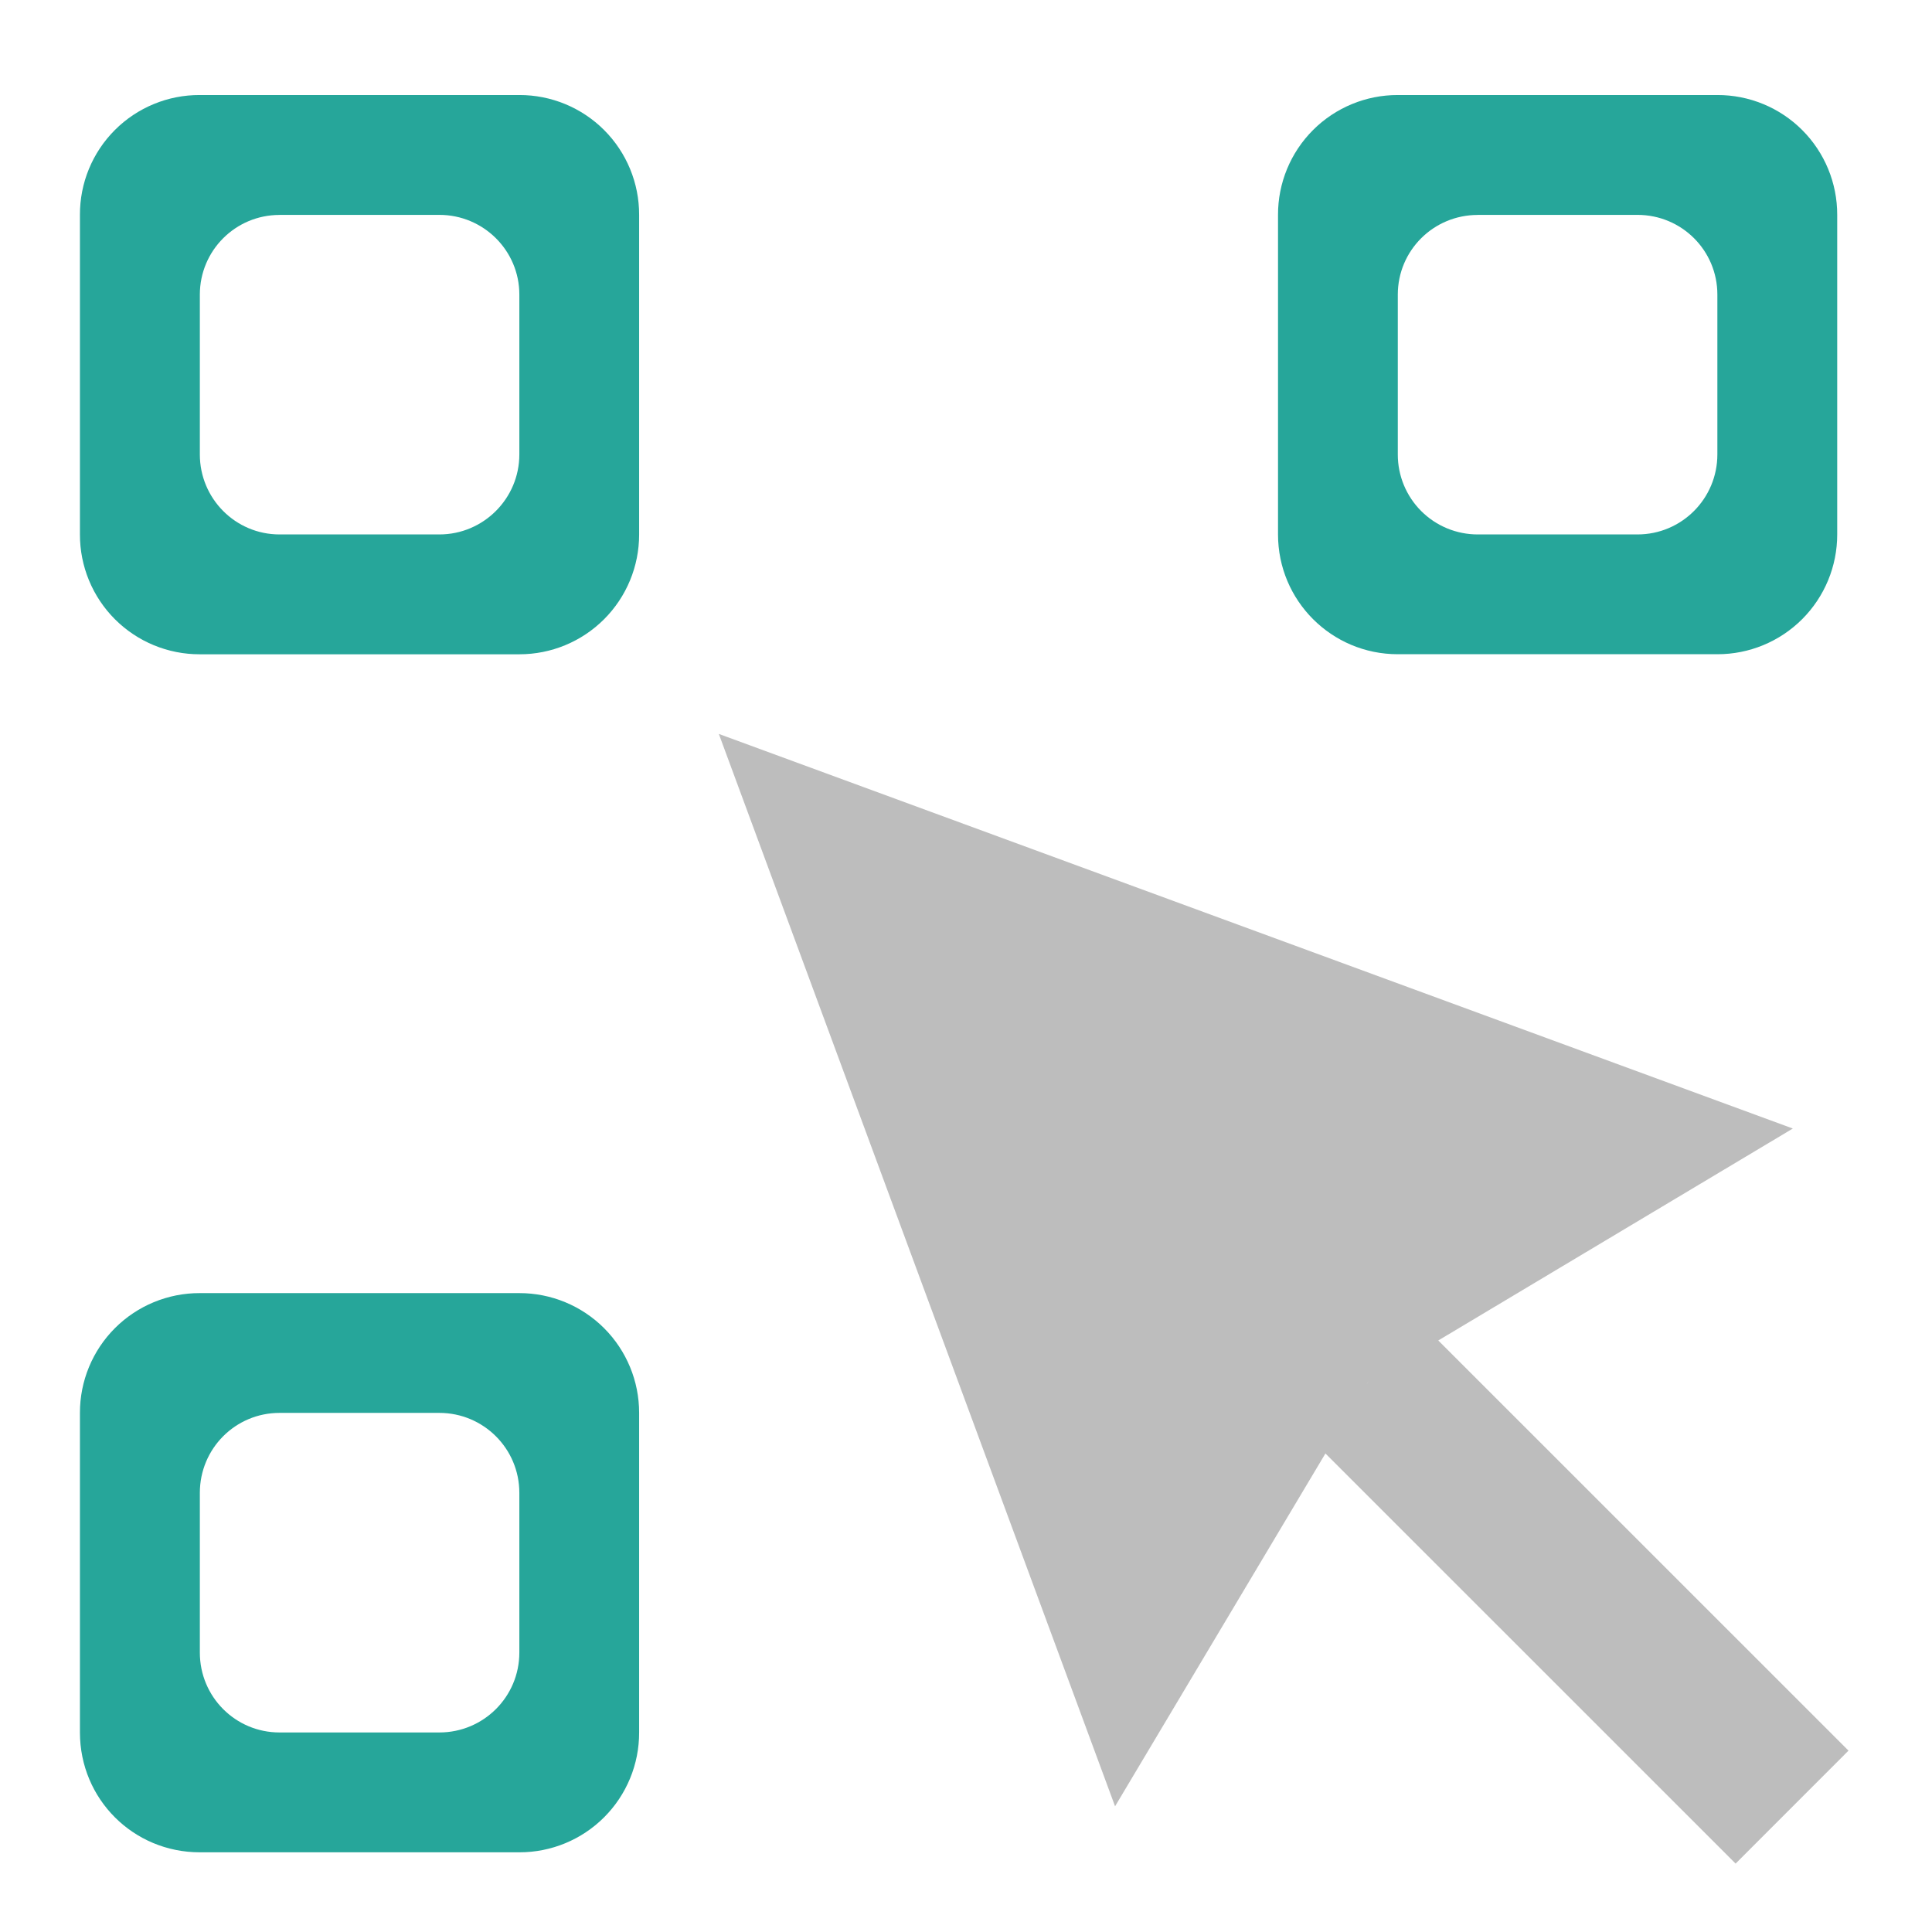
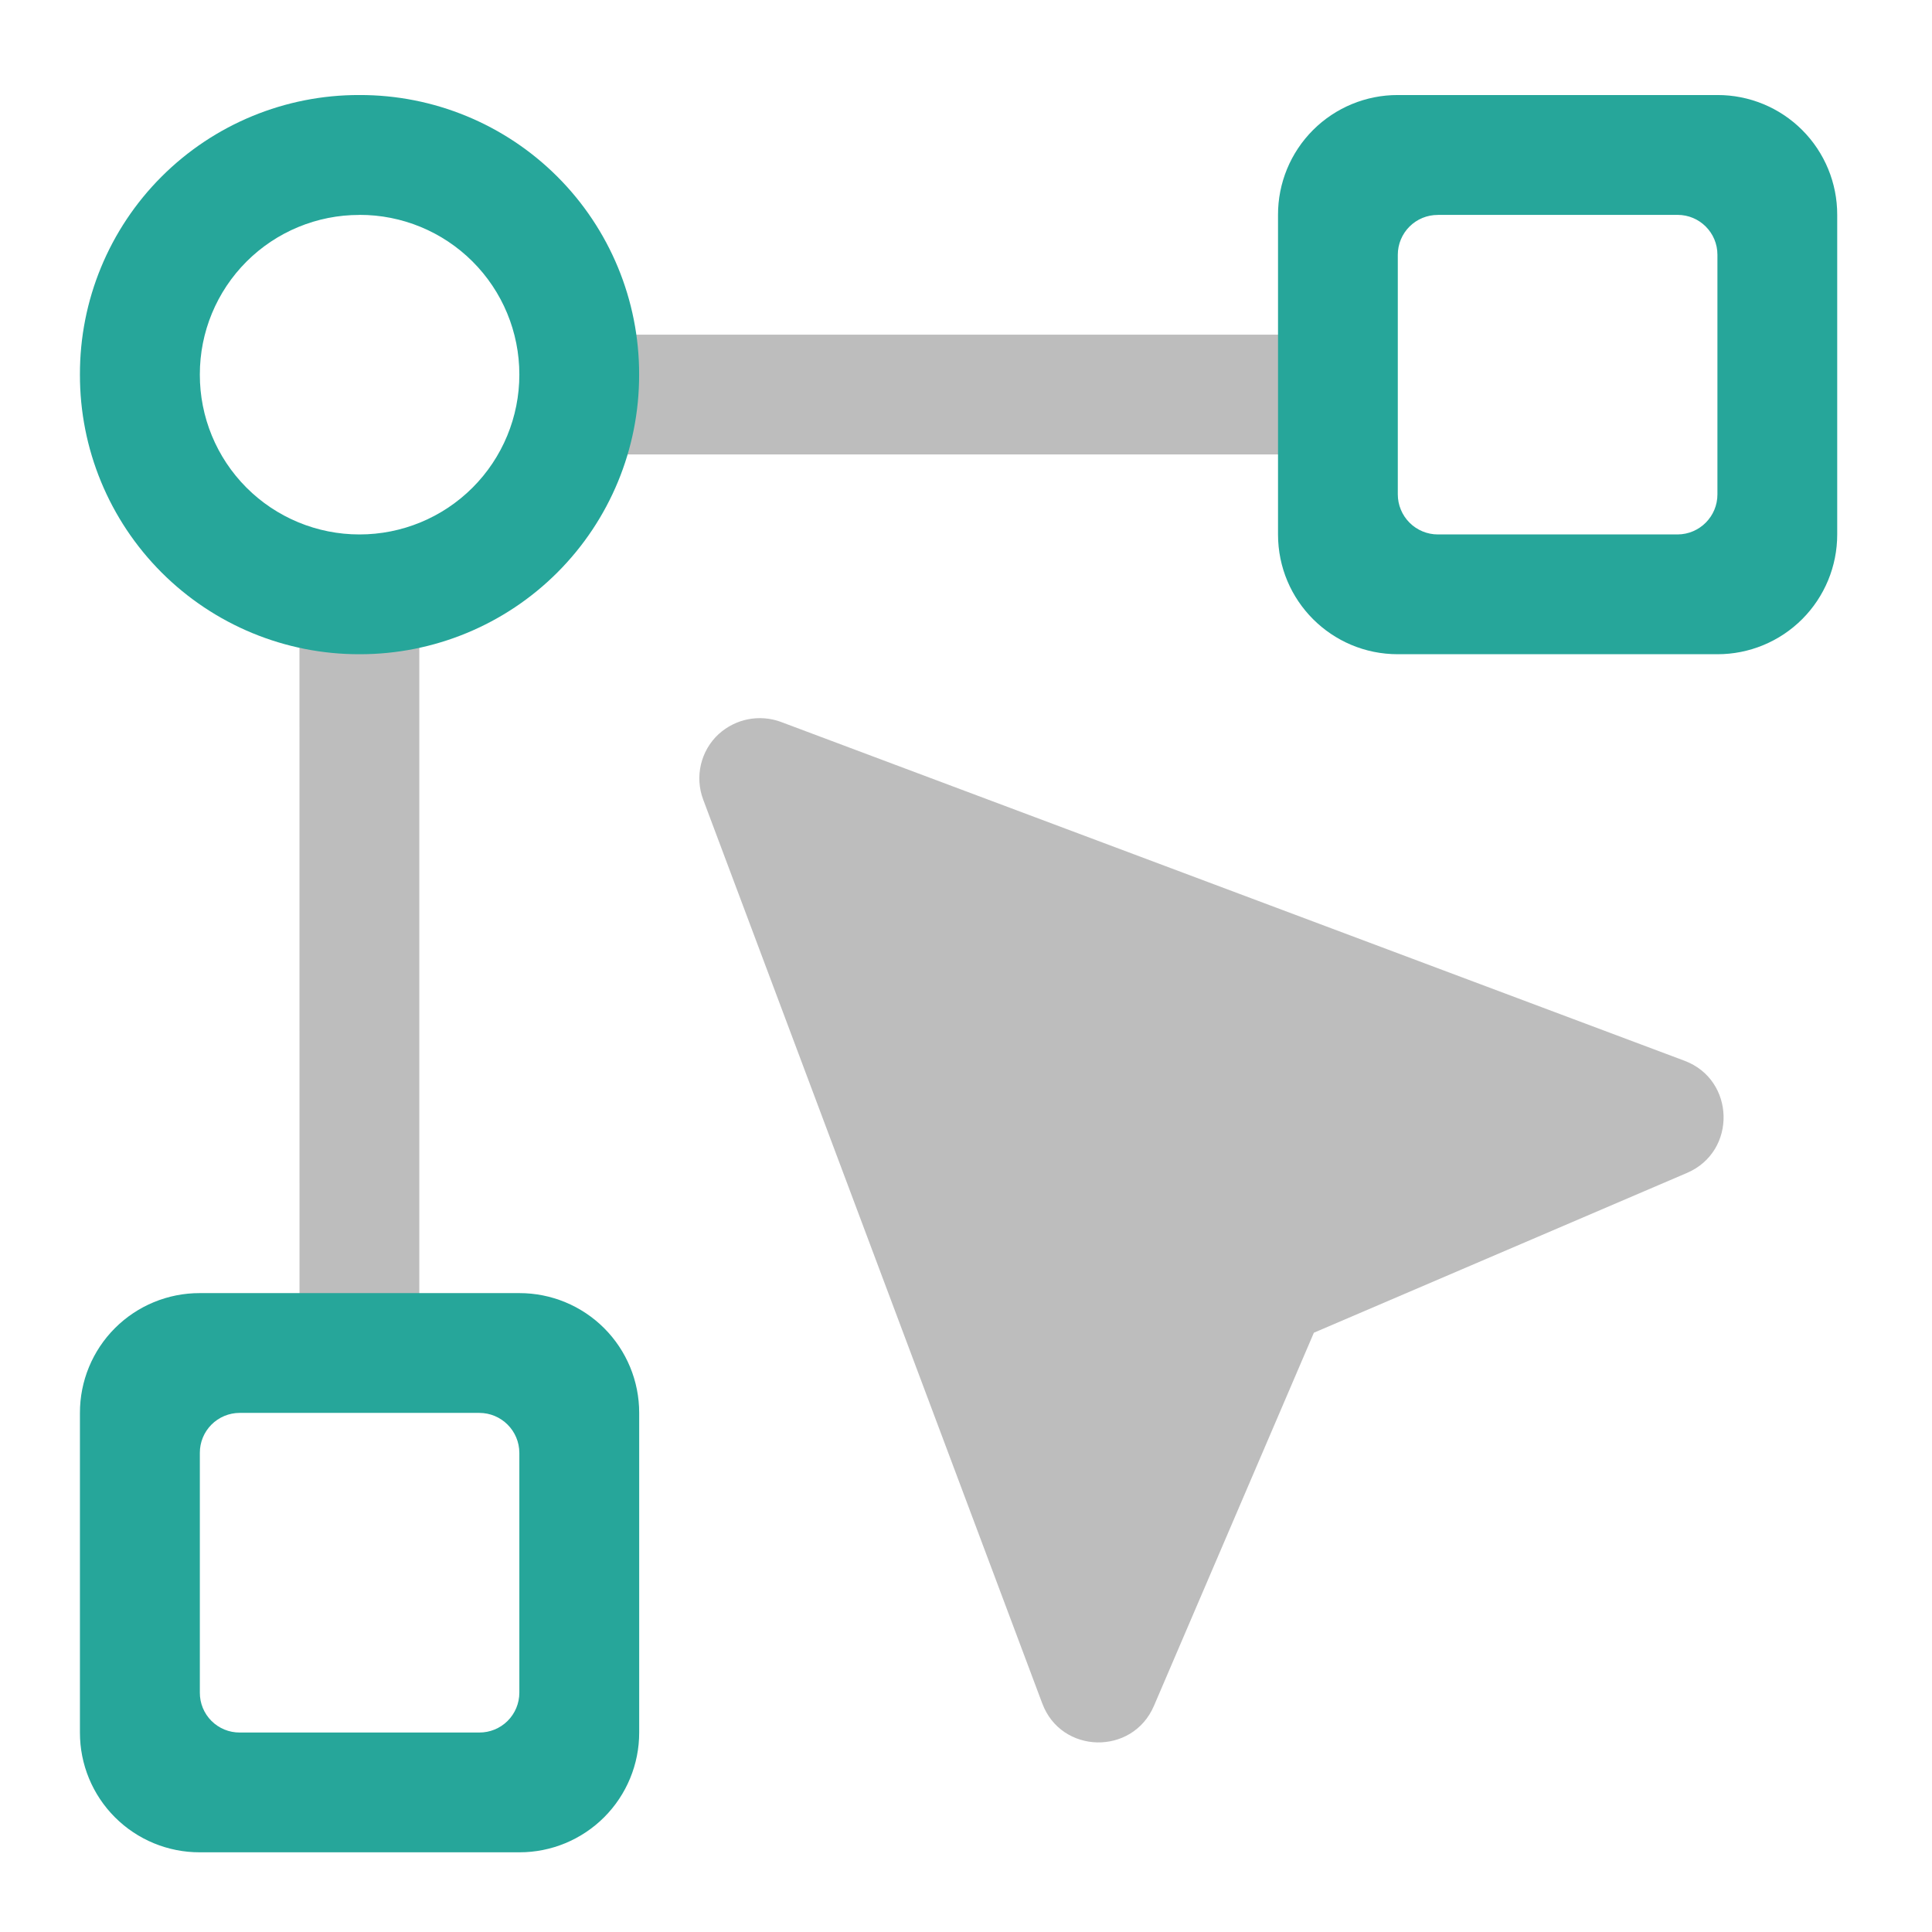
- <svg xmlns="http://www.w3.org/2000/svg" width="32pt" height="32pt" viewBox="0 0 32 32">
-   <path d="M11.906 12.156l6.563 17.762 4.183-7.016 7.043-4.21zm0 0" fill-rule="evenodd" fill="#bdbdbd" />
-   <path d="M21.715 23.836l1.87-1.871 7.032 7.031-1.87 1.871zm0 0" fill="#bdbdbd" />
-   <path d="M3.309 1.574A1.977 1.977 0 0 0 1.324 3.56v5.293a1.98 1.98 0 0 0 1.985 1.984h5.293a1.982 1.982 0 0 0 1.984-1.984V3.559a1.98 1.98 0 0 0-1.984-1.985zm1.32 1.985h2.648c.73 0 1.325.59 1.325 1.32v2.648c0 .73-.594 1.325-1.325 1.325H4.63c-.73 0-1.32-.594-1.32-1.325V4.88c0-.73.59-1.32 1.32-1.32zm0 0M23.152 1.574a1.98 1.98 0 0 0-1.984 1.985v5.293c0 1.097.887 1.984 1.984 1.984h5.293a1.982 1.982 0 0 0 1.985-1.984V3.559a1.98 1.98 0 0 0-1.985-1.985zm1.325 1.985h2.644c.734 0 1.324.59 1.324 1.32v2.648c0 .73-.59 1.325-1.324 1.325h-2.644a1.323 1.323 0 0 1-1.325-1.325V4.88c0-.73.59-1.32 1.325-1.32zm0 0M3.309 21.418a1.98 1.98 0 0 0-1.985 1.984v5.293c0 1.102.883 1.985 1.985 1.985h5.293a1.98 1.98 0 0 0 1.984-1.985v-5.293a1.982 1.982 0 0 0-1.984-1.984zm1.32 1.984h2.648c.73 0 1.325.59 1.325 1.325v2.644c0 .734-.594 1.324-1.325 1.324H4.63c-.73 0-1.32-.59-1.32-1.324v-2.644c0-.735.59-1.325 1.32-1.325zm0 0" fill="#26a69a" />
+ <svg xmlns="http://www.w3.org/2000/svg" width="32" height="32">
+   <path d="M22.492 5.543v1.984H9.922V5.543zm0 0" fill="#bdbdbd" />
+   <path d="M23.152 1.574a1.98 1.98 0 0 0-1.984 1.985v5.293c0 1.097.887 1.984 1.984 1.984h5.293a1.982 1.982 0 0 0 1.985-1.984V3.559a1.98 1.98 0 0 0-1.985-1.985zm.664 1.985h3.97a.66.66 0 0 1 .66.66v3.968a.663.663 0 0 1-.66.665h-3.97a.664.664 0 0 1-.664-.665V4.22a.66.66 0 0 1 .664-.66zm0 0" fill="#26a69a" />
+   <path d="M4.96 10.172h1.985v12.57H4.961zm0 0" fill="#bdbdbd" />
+   <path d="M3.309 21.418a1.98 1.98 0 0 0-1.985 1.984v5.293A1.98 1.98 0 0 0 3.31 30.68h5.293a1.982 1.982 0 0 0 1.984-1.985v-5.293a1.982 1.982 0 0 0-1.984-1.984zm.66 1.984h3.969c.367 0 .664.297.664.664v3.97a.66.66 0 0 1-.665.66H3.97a.657.657 0 0 1-.66-.66v-3.97a.66.66 0 0 1 .66-.664zm0 0" fill="#26a69a" />
+   <path d="M11.906 12.156a1 1 0 0 0-.258 1.09l5.614 14.965c.312.844 1.496.871 1.851.043l2.649-6.18 6.183-2.648c.825-.356.797-1.54-.043-1.856l-14.968-5.613a1.01 1.01 0 0 0-1.028.2zm0 0" fill="#bdbdbd" />
+   <path d="M5.953 1.574a4.616 4.616 0 0 0-4.629 4.63 4.62 4.62 0 0 0 4.63 4.632 4.623 4.623 0 0 0 4.632-4.633 4.62 4.62 0 0 0-4.633-4.629zm0 1.985a2.642 2.642 0 0 1 2.649 2.644 2.646 2.646 0 0 1-2.649 2.649A2.642 2.642 0 0 1 3.31 6.203 2.639 2.639 0 0 1 5.953 3.56zm0 0" fill="#26a69a" />
</svg>
